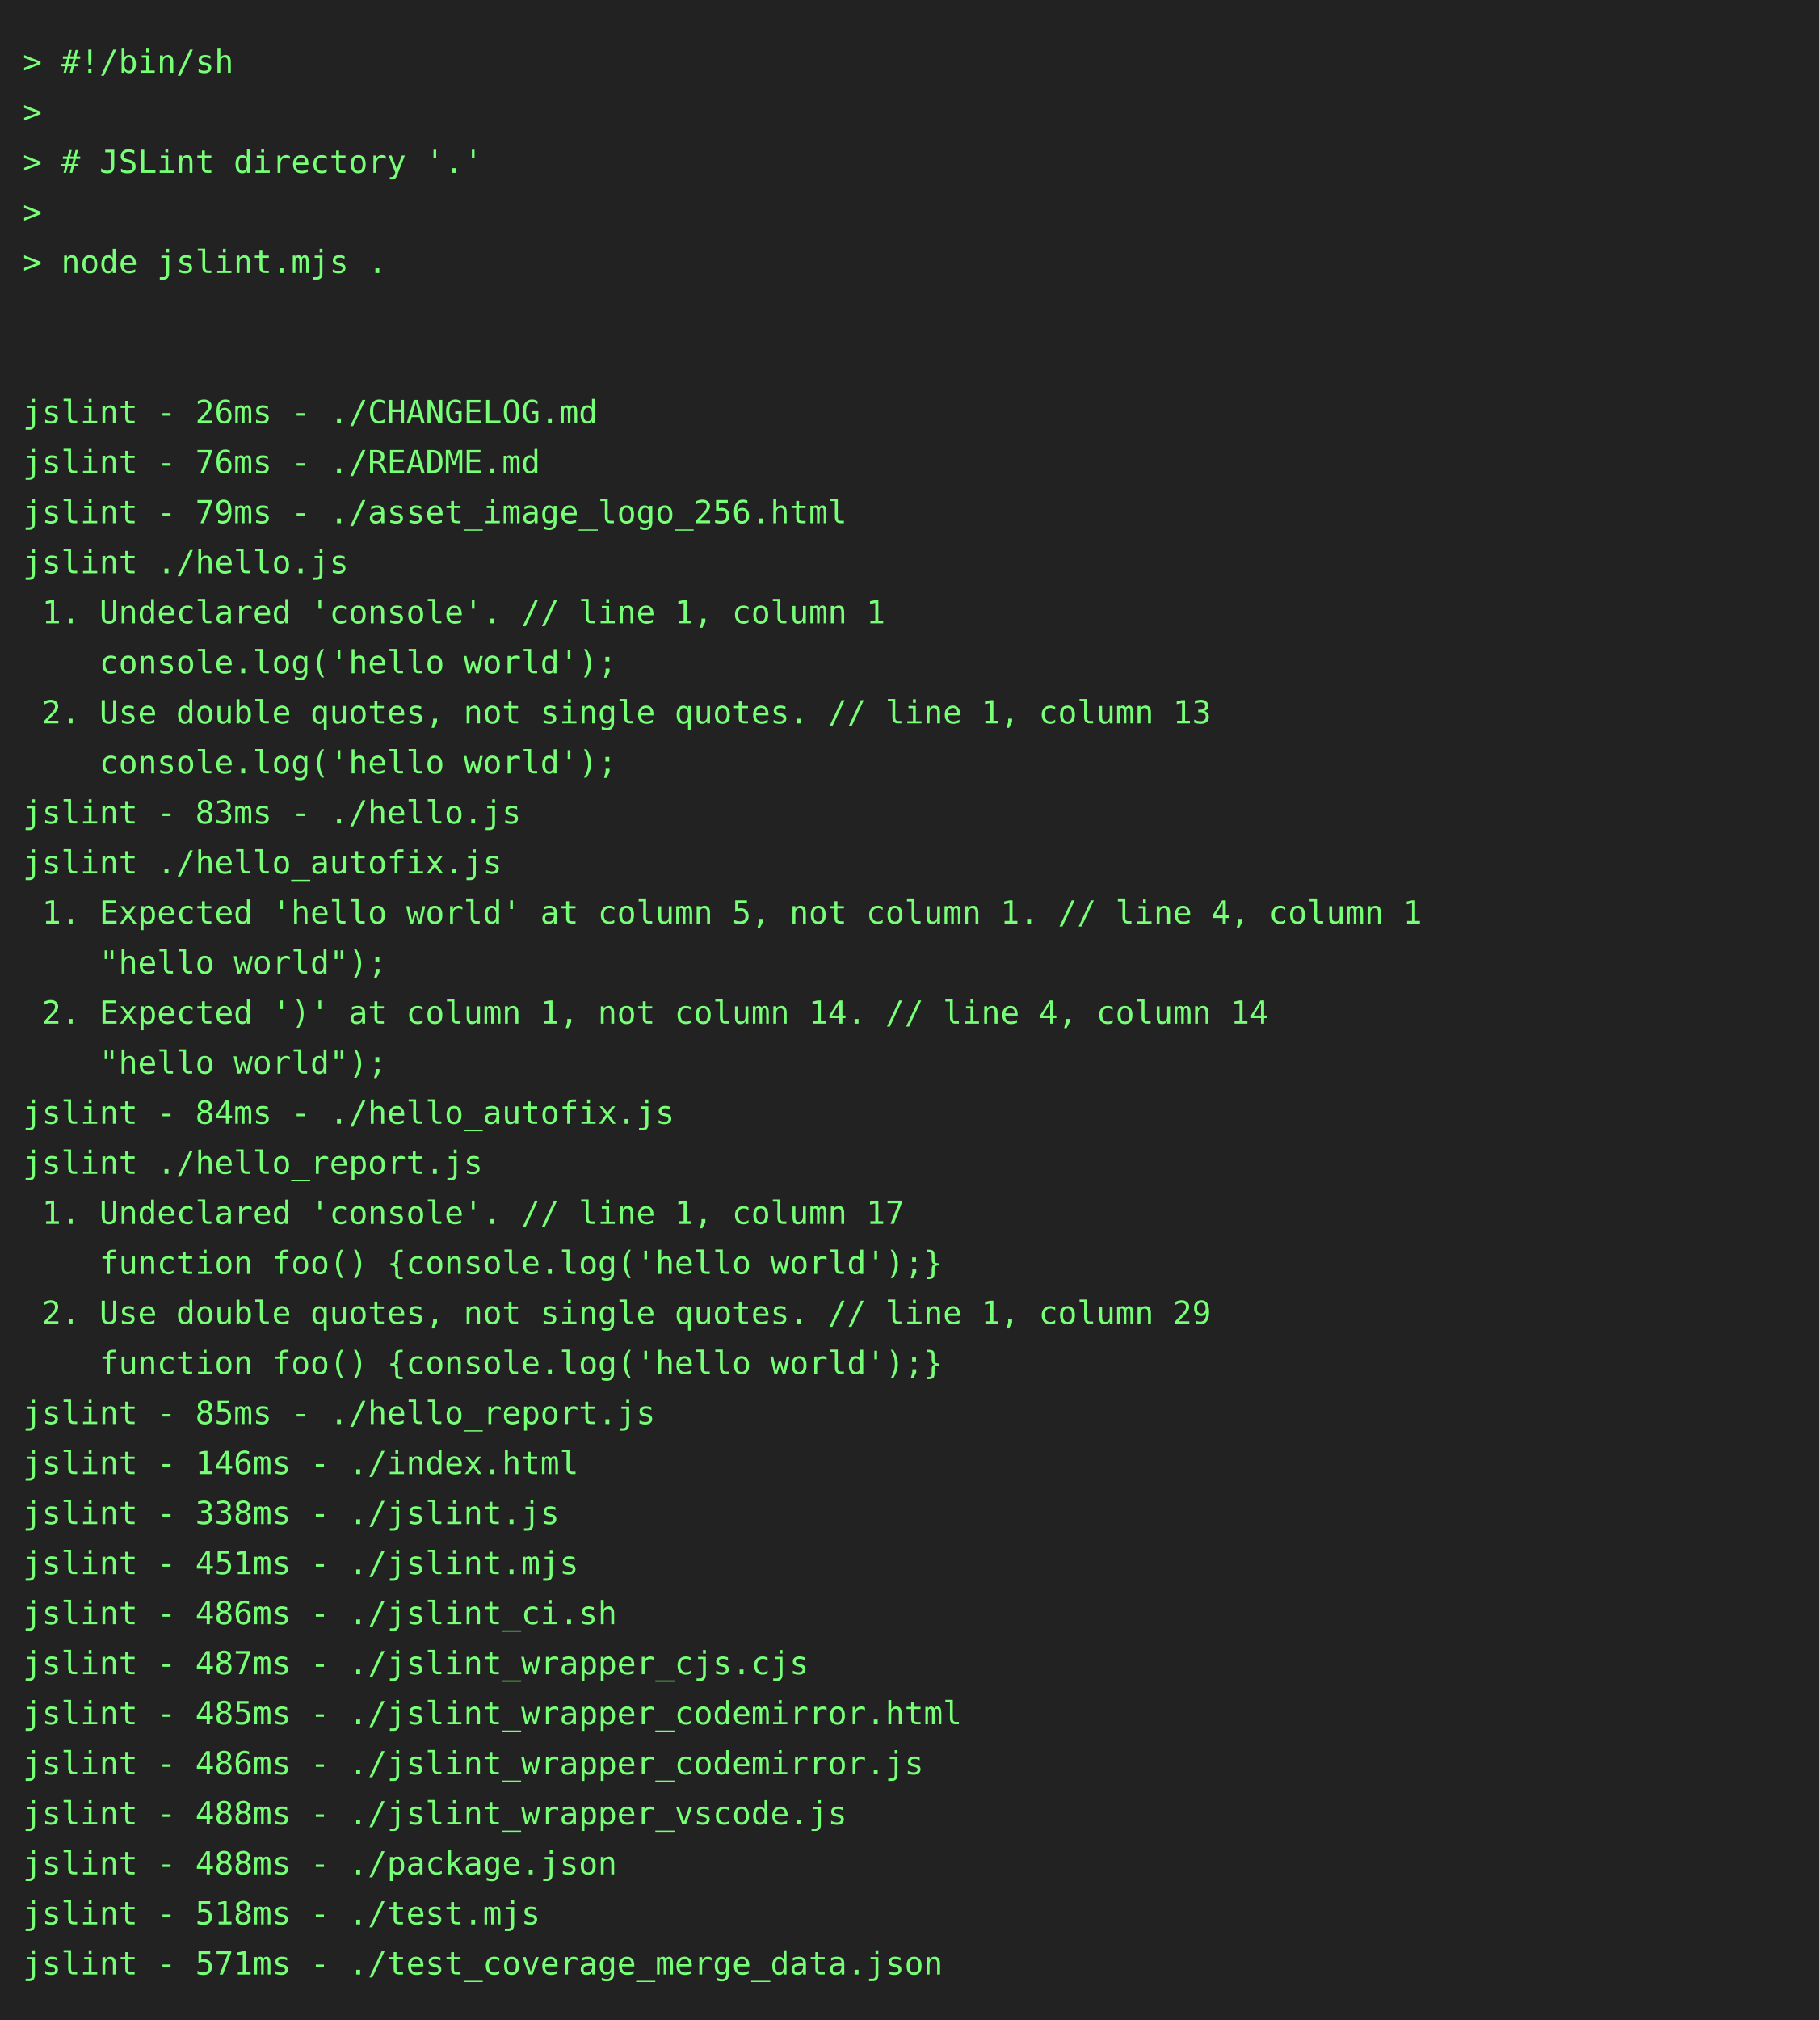
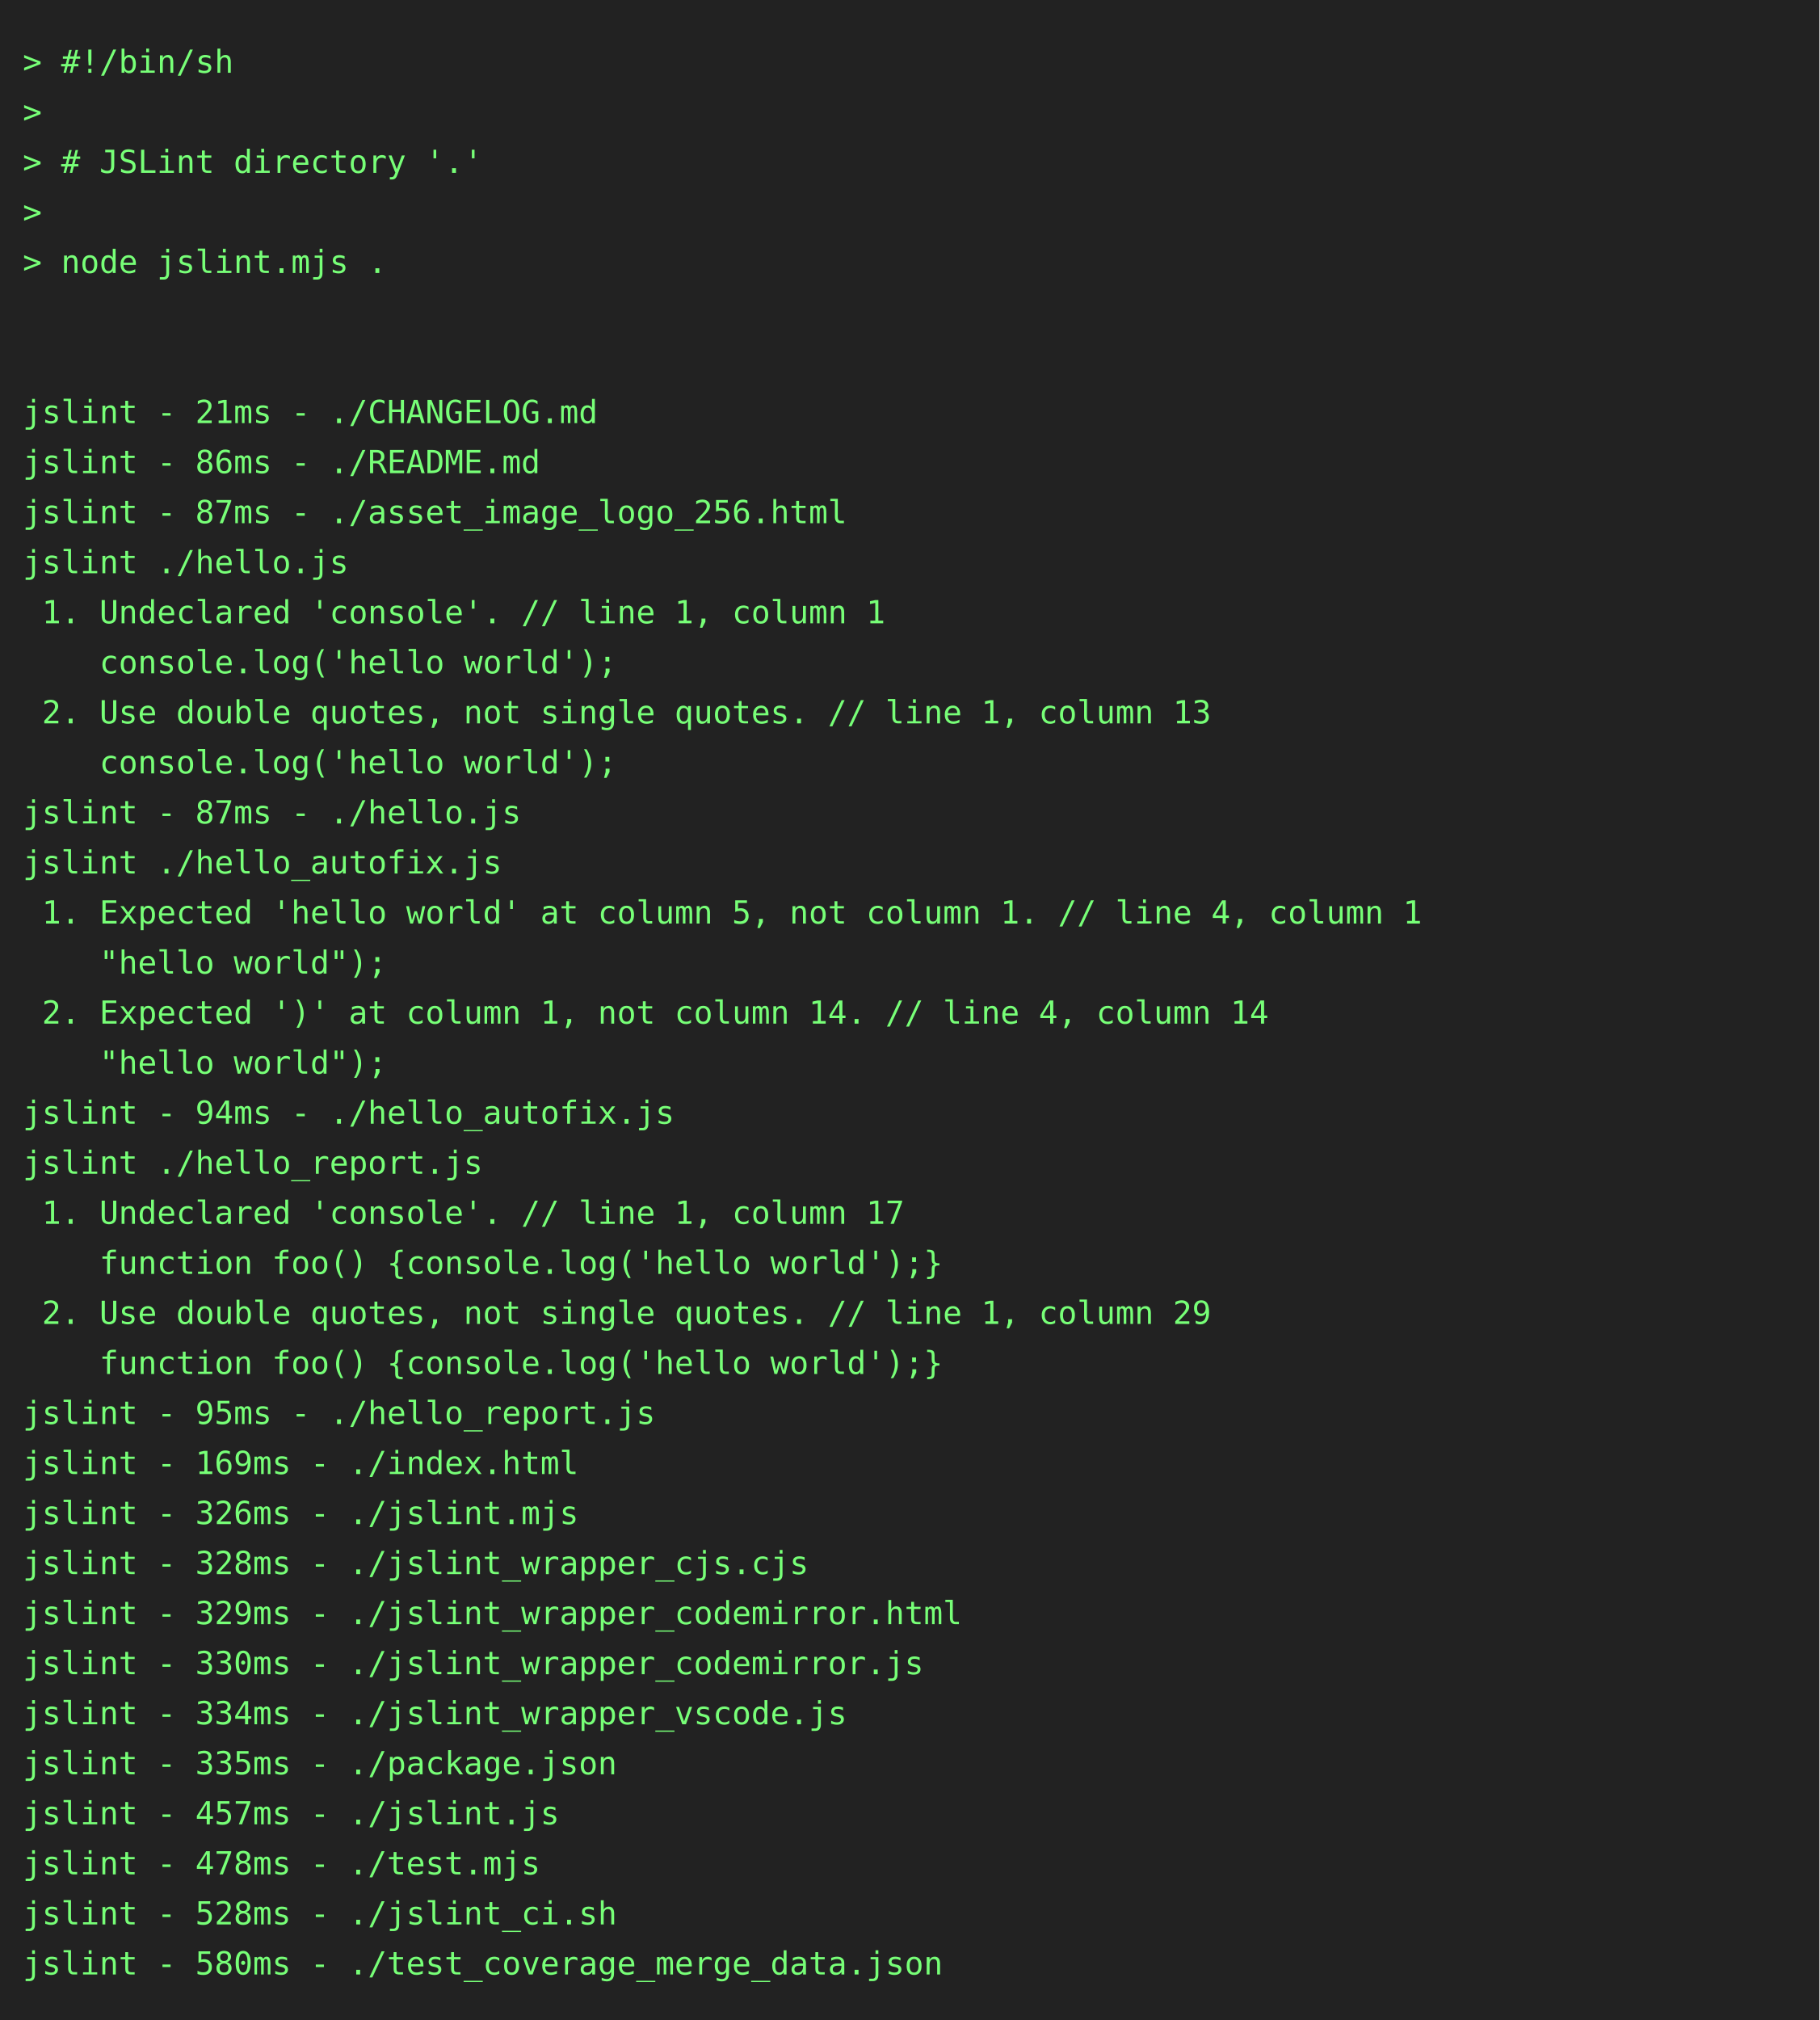
<svg xmlns="http://www.w3.org/2000/svg" height="888" width="800">
  <rect height="888" fill="#222" width="800" />
  <text fill="#7f7" font-family="consolas, menlo, monospace" font-size="14" xml:space="preserve">
    <tspan lengthAdjust="spacingAndGlyphs" textLength="768" x="10" y="32">&gt; #!/bin/sh                                                                                      </tspan>
    <tspan lengthAdjust="spacingAndGlyphs" textLength="768" x="10" y="54">&gt;                                                                                                </tspan>
    <tspan lengthAdjust="spacingAndGlyphs" textLength="768" x="10" y="76">&gt; # JSLint directory '.'                                                                         </tspan>
    <tspan lengthAdjust="spacingAndGlyphs" textLength="768" x="10" y="98">&gt;                                                                                                </tspan>
    <tspan lengthAdjust="spacingAndGlyphs" textLength="768" x="10" y="120">&gt; node jslint.mjs .                                                                              </tspan>
    <tspan lengthAdjust="spacingAndGlyphs" textLength="768" x="10" y="142">                                                                                                 </tspan>
    <tspan lengthAdjust="spacingAndGlyphs" textLength="768" x="10" y="164">                                                                                                 </tspan>
-     <tspan lengthAdjust="spacingAndGlyphs" textLength="768" x="10" y="186">jslint - 26ms - ./CHANGELOG.md                                                                   </tspan>
-     <tspan lengthAdjust="spacingAndGlyphs" textLength="768" x="10" y="208">jslint - 76ms - ./README.md                                                                      </tspan>
-     <tspan lengthAdjust="spacingAndGlyphs" textLength="768" x="10" y="230">jslint - 79ms - ./asset_image_logo_256.html                                                      </tspan>
+     <tspan lengthAdjust="spacingAndGlyphs" textLength="768" x="10" y="186">jslint - 21ms - ./CHANGELOG.md                                                                   </tspan>
+     <tspan lengthAdjust="spacingAndGlyphs" textLength="768" x="10" y="208">jslint - 86ms - ./README.md                                                                      </tspan>
+     <tspan lengthAdjust="spacingAndGlyphs" textLength="768" x="10" y="230">jslint - 87ms - ./asset_image_logo_256.html                                                      </tspan>
    <tspan lengthAdjust="spacingAndGlyphs" textLength="768" x="10" y="252">jslint ./hello.js                                                                                </tspan>
    <tspan lengthAdjust="spacingAndGlyphs" textLength="768" x="10" y="274"> 1. Undeclared 'console'. // line 1, column 1                                                    </tspan>
    <tspan lengthAdjust="spacingAndGlyphs" textLength="768" x="10" y="296">    console.log('hello world');                                                                  </tspan>
    <tspan lengthAdjust="spacingAndGlyphs" textLength="768" x="10" y="318"> 2. Use double quotes, not single quotes. // line 1, column 13                                   </tspan>
    <tspan lengthAdjust="spacingAndGlyphs" textLength="768" x="10" y="340">    console.log('hello world');                                                                  </tspan>
-     <tspan lengthAdjust="spacingAndGlyphs" textLength="768" x="10" y="362">jslint - 83ms - ./hello.js                                                                       </tspan>
+     <tspan lengthAdjust="spacingAndGlyphs" textLength="768" x="10" y="362">jslint - 87ms - ./hello.js                                                                       </tspan>
    <tspan lengthAdjust="spacingAndGlyphs" textLength="768" x="10" y="384">jslint ./hello_autofix.js                                                                        </tspan>
    <tspan lengthAdjust="spacingAndGlyphs" textLength="768" x="10" y="406"> 1. Expected 'hello world' at column 5, not column 1. // line 4, column 1                        </tspan>
    <tspan lengthAdjust="spacingAndGlyphs" textLength="768" x="10" y="428">    "hello world");                                                                              </tspan>
    <tspan lengthAdjust="spacingAndGlyphs" textLength="768" x="10" y="450"> 2. Expected ')' at column 1, not column 14. // line 4, column 14                                </tspan>
    <tspan lengthAdjust="spacingAndGlyphs" textLength="768" x="10" y="472">    "hello world");                                                                              </tspan>
-     <tspan lengthAdjust="spacingAndGlyphs" textLength="768" x="10" y="494">jslint - 84ms - ./hello_autofix.js                                                               </tspan>
+     <tspan lengthAdjust="spacingAndGlyphs" textLength="768" x="10" y="494">jslint - 94ms - ./hello_autofix.js                                                               </tspan>
    <tspan lengthAdjust="spacingAndGlyphs" textLength="768" x="10" y="516">jslint ./hello_report.js                                                                         </tspan>
    <tspan lengthAdjust="spacingAndGlyphs" textLength="768" x="10" y="538"> 1. Undeclared 'console'. // line 1, column 17                                                   </tspan>
    <tspan lengthAdjust="spacingAndGlyphs" textLength="768" x="10" y="560">    function foo() {console.log('hello world');}                                                 </tspan>
    <tspan lengthAdjust="spacingAndGlyphs" textLength="768" x="10" y="582"> 2. Use double quotes, not single quotes. // line 1, column 29                                   </tspan>
    <tspan lengthAdjust="spacingAndGlyphs" textLength="768" x="10" y="604">    function foo() {console.log('hello world');}                                                 </tspan>
-     <tspan lengthAdjust="spacingAndGlyphs" textLength="768" x="10" y="626">jslint - 85ms - ./hello_report.js                                                                </tspan>
-     <tspan lengthAdjust="spacingAndGlyphs" textLength="768" x="10" y="648">jslint - 146ms - ./index.html                                                                    </tspan>
-     <tspan lengthAdjust="spacingAndGlyphs" textLength="768" x="10" y="670">jslint - 338ms - ./jslint.js                                                                     </tspan>
-     <tspan lengthAdjust="spacingAndGlyphs" textLength="768" x="10" y="692">jslint - 451ms - ./jslint.mjs                                                                    </tspan>
-     <tspan lengthAdjust="spacingAndGlyphs" textLength="768" x="10" y="714">jslint - 486ms - ./jslint_ci.sh                                                                  </tspan>
-     <tspan lengthAdjust="spacingAndGlyphs" textLength="768" x="10" y="736">jslint - 487ms - ./jslint_wrapper_cjs.cjs                                                        </tspan>
-     <tspan lengthAdjust="spacingAndGlyphs" textLength="768" x="10" y="758">jslint - 485ms - ./jslint_wrapper_codemirror.html                                                </tspan>
-     <tspan lengthAdjust="spacingAndGlyphs" textLength="768" x="10" y="780">jslint - 486ms - ./jslint_wrapper_codemirror.js                                                  </tspan>
-     <tspan lengthAdjust="spacingAndGlyphs" textLength="768" x="10" y="802">jslint - 488ms - ./jslint_wrapper_vscode.js                                                      </tspan>
-     <tspan lengthAdjust="spacingAndGlyphs" textLength="768" x="10" y="824">jslint - 488ms - ./package.json                                                                  </tspan>
-     <tspan lengthAdjust="spacingAndGlyphs" textLength="768" x="10" y="846">jslint - 518ms - ./test.mjs                                                                      </tspan>
-     <tspan lengthAdjust="spacingAndGlyphs" textLength="768" x="10" y="868">jslint - 571ms - ./test_coverage_merge_data.json                                                 </tspan>
+     <tspan lengthAdjust="spacingAndGlyphs" textLength="768" x="10" y="626">jslint - 95ms - ./hello_report.js                                                                </tspan>
+     <tspan lengthAdjust="spacingAndGlyphs" textLength="768" x="10" y="648">jslint - 169ms - ./index.html                                                                    </tspan>
+     <tspan lengthAdjust="spacingAndGlyphs" textLength="768" x="10" y="670">jslint - 326ms - ./jslint.mjs                                                                    </tspan>
+     <tspan lengthAdjust="spacingAndGlyphs" textLength="768" x="10" y="692">jslint - 328ms - ./jslint_wrapper_cjs.cjs                                                        </tspan>
+     <tspan lengthAdjust="spacingAndGlyphs" textLength="768" x="10" y="714">jslint - 329ms - ./jslint_wrapper_codemirror.html                                                </tspan>
+     <tspan lengthAdjust="spacingAndGlyphs" textLength="768" x="10" y="736">jslint - 330ms - ./jslint_wrapper_codemirror.js                                                  </tspan>
+     <tspan lengthAdjust="spacingAndGlyphs" textLength="768" x="10" y="758">jslint - 334ms - ./jslint_wrapper_vscode.js                                                      </tspan>
+     <tspan lengthAdjust="spacingAndGlyphs" textLength="768" x="10" y="780">jslint - 335ms - ./package.json                                                                  </tspan>
+     <tspan lengthAdjust="spacingAndGlyphs" textLength="768" x="10" y="802">jslint - 457ms - ./jslint.js                                                                     </tspan>
+     <tspan lengthAdjust="spacingAndGlyphs" textLength="768" x="10" y="824">jslint - 478ms - ./test.mjs                                                                      </tspan>
+     <tspan lengthAdjust="spacingAndGlyphs" textLength="768" x="10" y="846">jslint - 528ms - ./jslint_ci.sh                                                                  </tspan>
+     <tspan lengthAdjust="spacingAndGlyphs" textLength="768" x="10" y="868">jslint - 580ms - ./test_coverage_merge_data.json                                                 </tspan>
  </text>
</svg>
